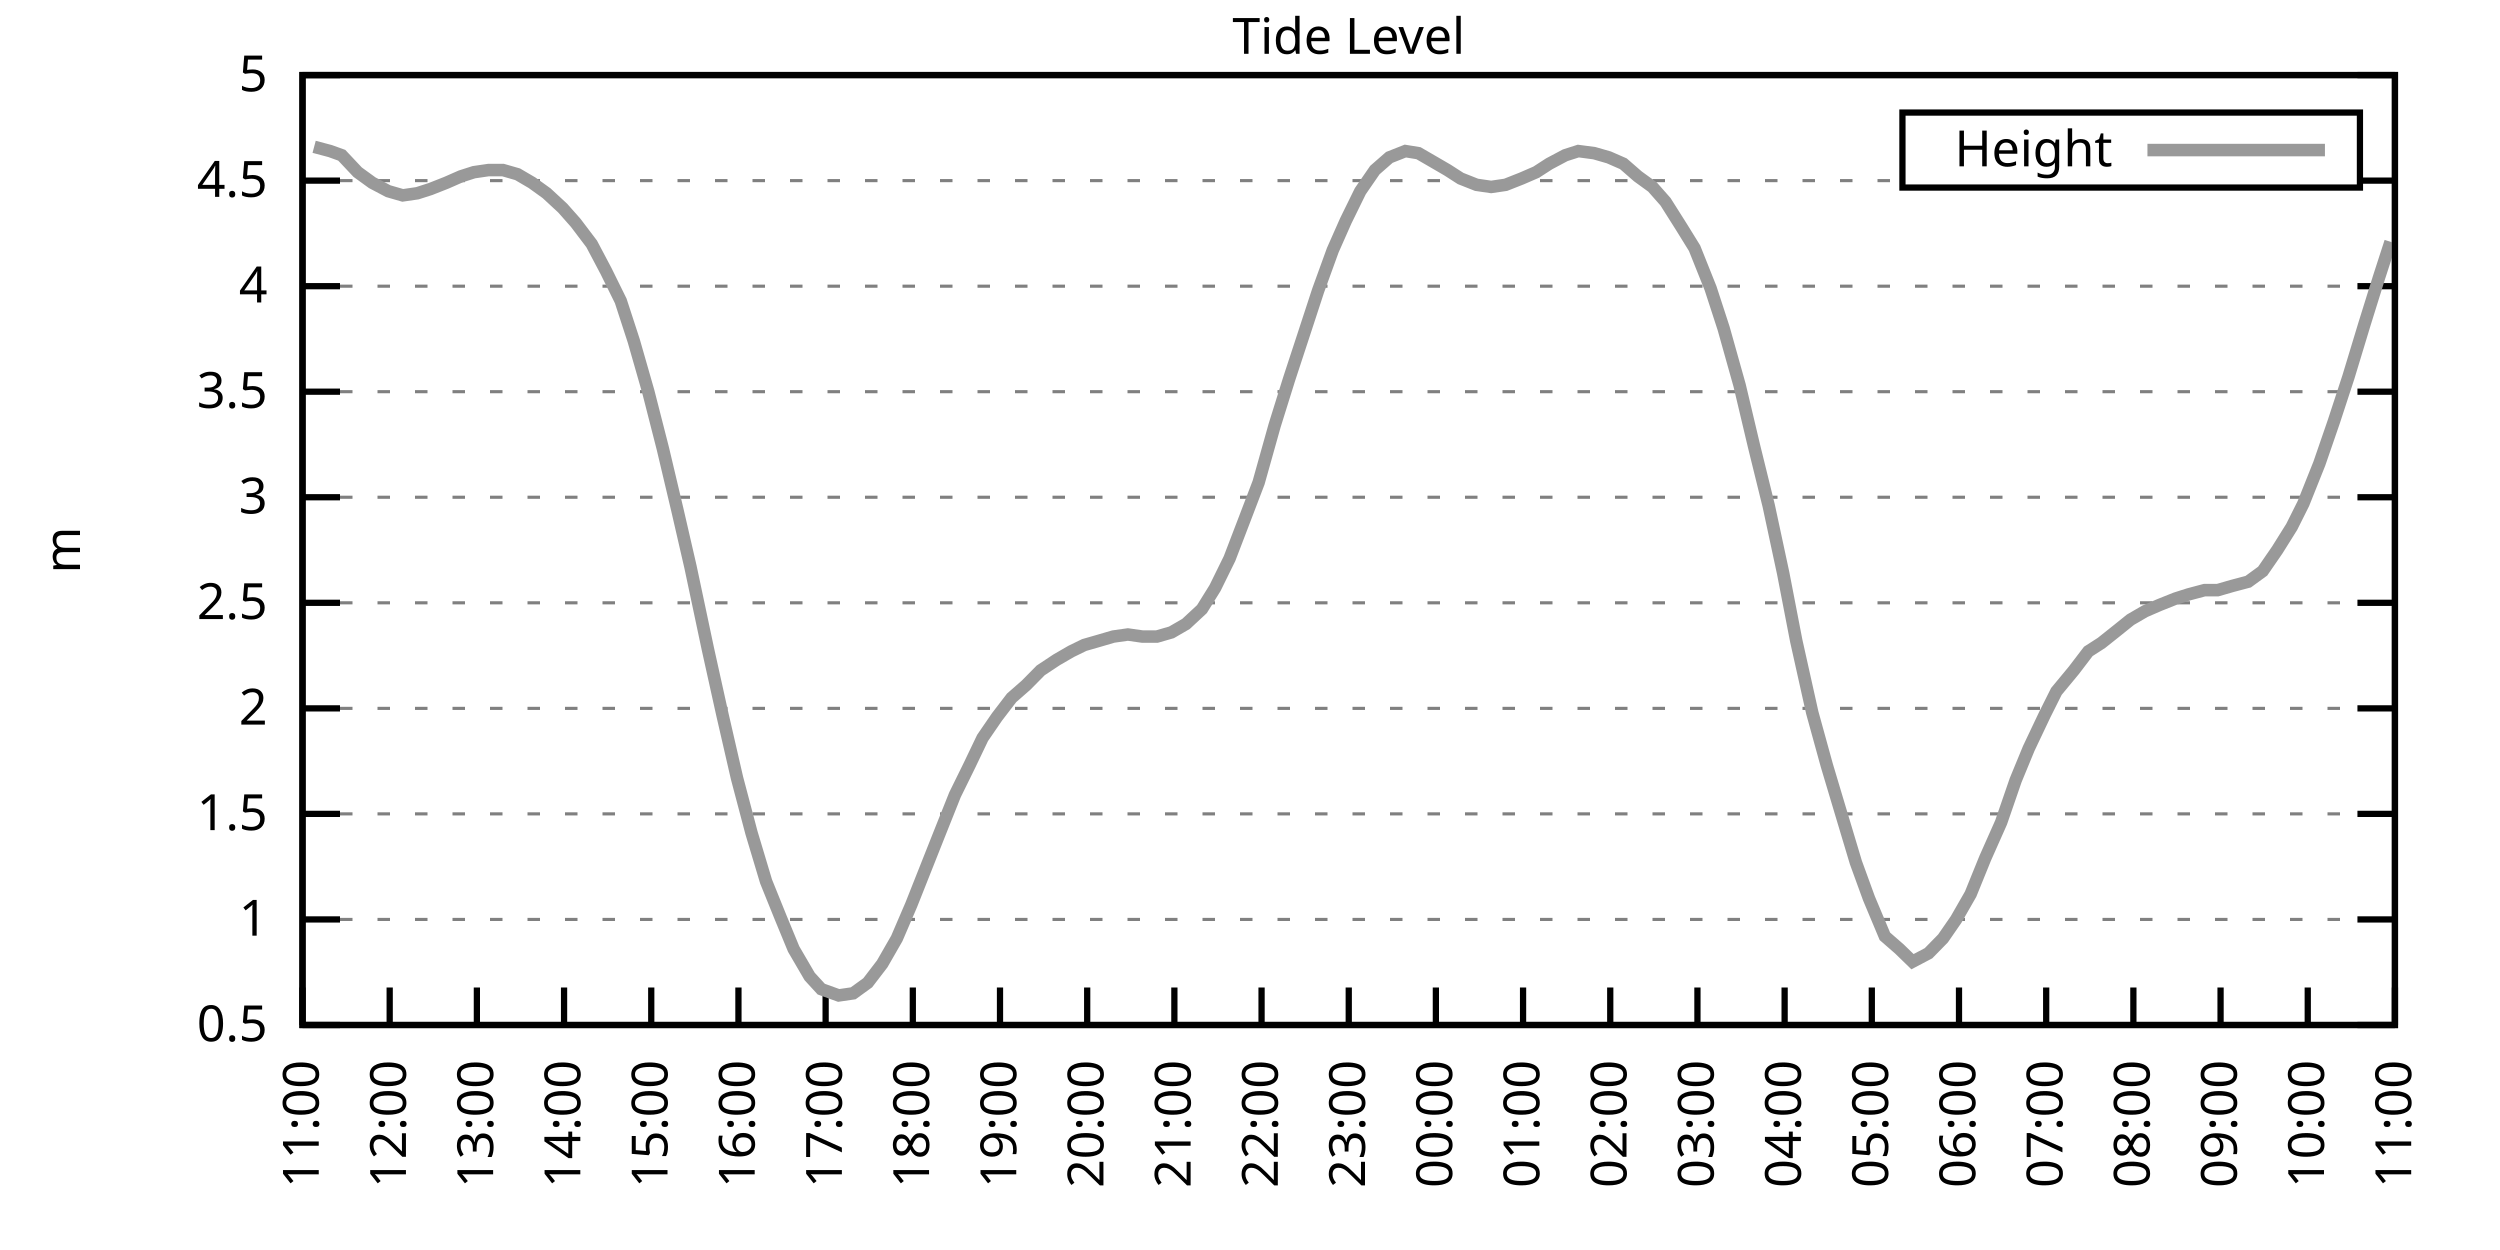
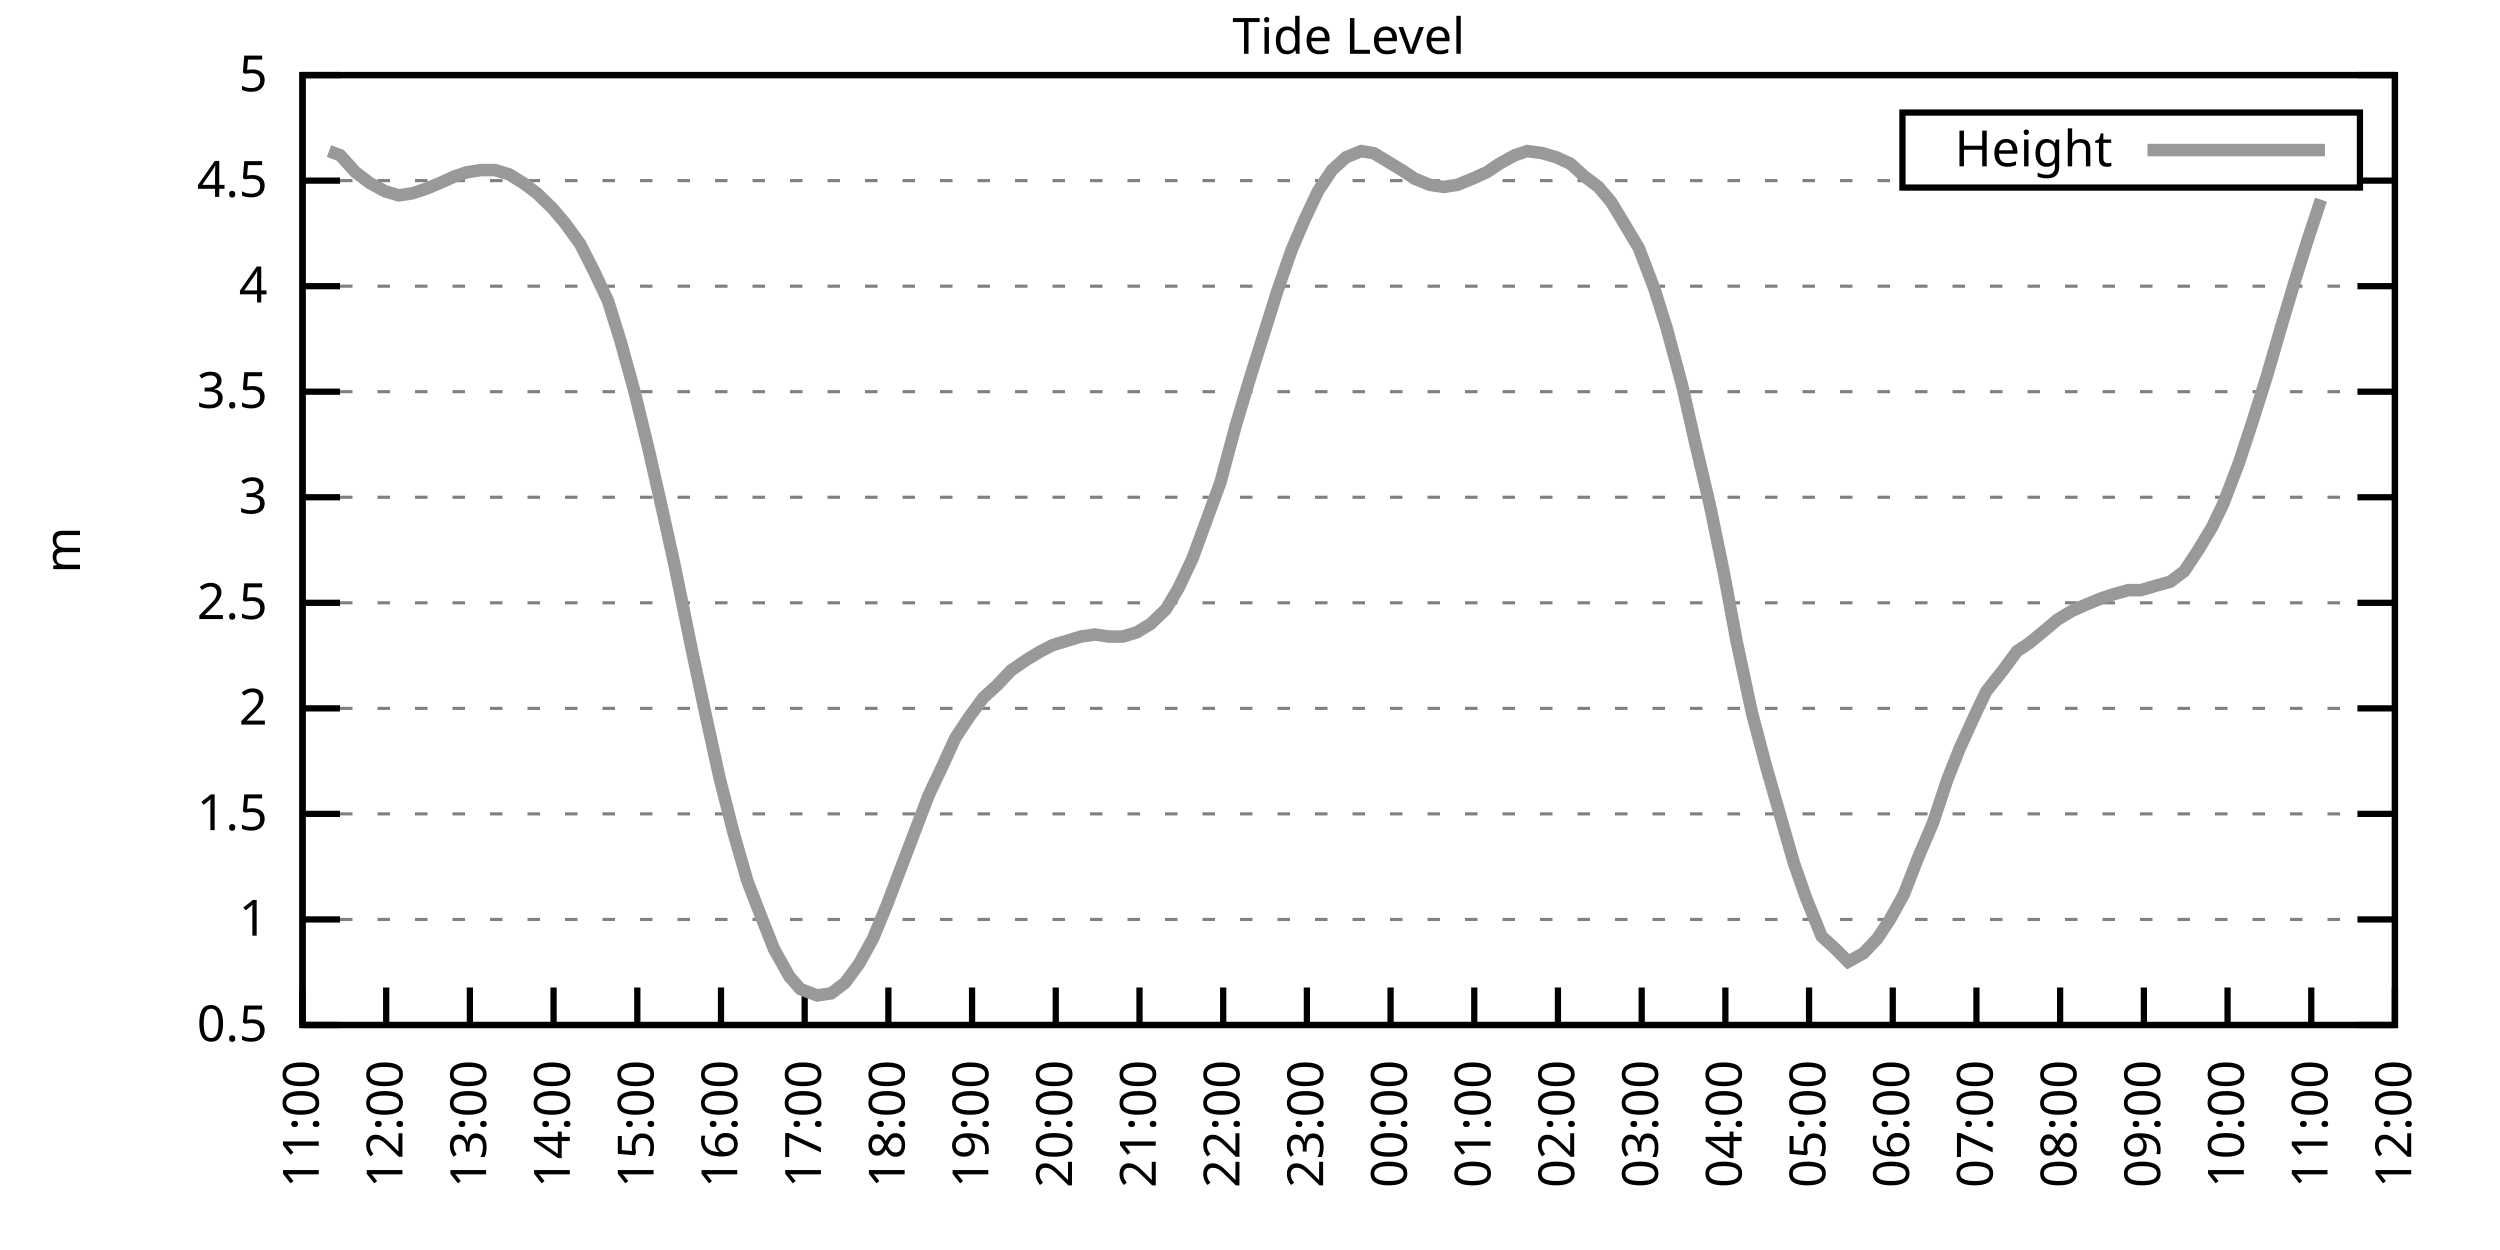
<svg xmlns="http://www.w3.org/2000/svg" xmlns:xlink="http://www.w3.org/1999/xlink" width="400" height="200" viewBox="0 0 400 200">
  <g id="gnuplot_canvas">
    <rect x="0" y="0" width="400" height="200" fill="none" />
    <defs>
      <circle id="gpDot" r="0.5" stroke-width="0.5" stroke="currentColor" />
      <path id="gpPt0" stroke-width="0.333" stroke="currentColor" d="M-1,0 h2 M0,-1 v2" />
      <path id="gpPt1" stroke-width="0.333" stroke="currentColor" d="M-1,-1 L1,1 M1,-1 L-1,1" />
      <path id="gpPt2" stroke-width="0.333" stroke="currentColor" d="M-1,0 L1,0 M0,-1 L0,1 M-1,-1 L1,1 M-1,1 L1,-1" />
      <rect id="gpPt3" stroke-width="0.333" stroke="currentColor" x="-1" y="-1" width="2" height="2" />
      <rect id="gpPt4" stroke-width="0.333" stroke="currentColor" fill="currentColor" x="-1" y="-1" width="2" height="2" />
      <circle id="gpPt5" stroke-width="0.333" stroke="currentColor" cx="0" cy="0" r="1" />
      <use xlink:href="#gpPt5" id="gpPt6" fill="currentColor" stroke="none" />
      <path id="gpPt7" stroke-width="0.333" stroke="currentColor" d="M0,-1.33 L-1.33,0.67 L1.33,0.67 z" />
      <use xlink:href="#gpPt7" id="gpPt8" fill="currentColor" stroke="none" />
      <use xlink:href="#gpPt7" id="gpPt9" stroke="currentColor" transform="rotate(180)" />
      <use xlink:href="#gpPt9" id="gpPt10" fill="currentColor" stroke="none" />
      <use xlink:href="#gpPt3" id="gpPt11" stroke="currentColor" transform="rotate(45)" />
      <use xlink:href="#gpPt11" id="gpPt12" fill="currentColor" stroke="none" />
      <path id="gpPt13" stroke-width="0.333" stroke="currentColor" d="M0,1.330 L1.265,0.411 L0.782,-1.067 L-0.782,-1.076 L-1.265,0.411 z" />
      <use xlink:href="#gpPt13" id="gpPt14" fill="currentColor" stroke="none" />
      <filter id="textbox" filterUnits="objectBoundingBox" x="0" y="0" height="1" width="1">
        <feFlood flood-color="white" flood-opacity="1" result="bgnd" />
        <feComposite in="SourceGraphic" in2="bgnd" operator="atop" />
      </filter>
      <filter id="greybox" filterUnits="objectBoundingBox" x="0" y="0" height="1" width="1">
        <feFlood flood-color="lightgrey" flood-opacity="1" result="grey" />
        <feComposite in="SourceGraphic" in2="grey" operator="atop" />
      </filter>
    </defs>
    <g fill="none" color="white" stroke="currentColor" stroke-width="1.00" stroke-linecap="butt" stroke-linejoin="miter">
</g>
    <g fill="none" color="black" stroke="currentColor" stroke-width="1.00" stroke-linecap="butt" stroke-linejoin="miter">
      <g stroke="none" shape-rendering="crispEdges">
        <polygon fill="rgb(255, 255, 255)" points="48.40,164.00 383.18,164.00 383.18,12.02 48.40,12.02 " />
      </g>
    </g>
    <g fill="none" color="black" stroke="currentColor" stroke-width="1.00" stroke-linecap="butt" stroke-linejoin="miter">
</g>
    <g fill="none" color="black" stroke="black" stroke-width="0.50" stroke-linecap="butt" stroke-linejoin="miter">
</g>
    <g fill="none" color="gray" stroke="currentColor" stroke-width="0.50" stroke-linecap="butt" stroke-linejoin="miter">
      <path stroke="gray" stroke-dasharray="2,4" class="gridline" d="M48.40,164.00 L383.19,164.00  " />
    </g>
    <g fill="none" color="gray" stroke="gray" stroke-width="1.00" stroke-linecap="butt" stroke-linejoin="miter">
</g>
    <g fill="none" color="black" stroke="currentColor" stroke-width="1.00" stroke-linecap="butt" stroke-linejoin="miter">
      <path stroke="black" d="M48.40,164.00 L54.40,164.00 M383.19,164.00 L377.19,164.00  " />
      <g transform="translate(42.80,166.60)" stroke="none" fill="black" font-family="Sans" font-size="8.00" text-anchor="end">
        <text>
          <tspan font-family="Sans"> 0.5</tspan>
        </text>
      </g>
    </g>
    <g fill="none" color="black" stroke="currentColor" stroke-width="1.00" stroke-linecap="butt" stroke-linejoin="miter">
</g>
    <g fill="none" color="black" stroke="black" stroke-width="0.50" stroke-linecap="butt" stroke-linejoin="miter">
</g>
    <g fill="none" color="gray" stroke="currentColor" stroke-width="0.50" stroke-linecap="butt" stroke-linejoin="miter">
      <path stroke="gray" stroke-dasharray="2,4" class="gridline" d="M48.40,147.11 L383.19,147.11  " />
    </g>
    <g fill="none" color="gray" stroke="gray" stroke-width="1.00" stroke-linecap="butt" stroke-linejoin="miter">
</g>
    <g fill="none" color="black" stroke="currentColor" stroke-width="1.00" stroke-linecap="butt" stroke-linejoin="miter">
      <path stroke="black" d="M48.40,147.11 L54.40,147.11 M383.19,147.11 L377.19,147.11  " />
      <g transform="translate(42.80,149.71)" stroke="none" fill="black" font-family="Sans" font-size="8.00" text-anchor="end">
        <text>
          <tspan font-family="Sans"> 1</tspan>
        </text>
      </g>
    </g>
    <g fill="none" color="black" stroke="currentColor" stroke-width="1.00" stroke-linecap="butt" stroke-linejoin="miter">
</g>
    <g fill="none" color="black" stroke="black" stroke-width="0.50" stroke-linecap="butt" stroke-linejoin="miter">
</g>
    <g fill="none" color="gray" stroke="currentColor" stroke-width="0.50" stroke-linecap="butt" stroke-linejoin="miter">
      <path stroke="gray" stroke-dasharray="2,4" class="gridline" d="M48.40,130.22 L383.19,130.22  " />
    </g>
    <g fill="none" color="gray" stroke="gray" stroke-width="1.00" stroke-linecap="butt" stroke-linejoin="miter">
</g>
    <g fill="none" color="black" stroke="currentColor" stroke-width="1.00" stroke-linecap="butt" stroke-linejoin="miter">
      <path stroke="black" d="M48.40,130.22 L54.40,130.22 M383.19,130.22 L377.19,130.22  " />
      <g transform="translate(42.80,132.82)" stroke="none" fill="black" font-family="Sans" font-size="8.00" text-anchor="end">
        <text>
          <tspan font-family="Sans"> 1.5</tspan>
        </text>
      </g>
    </g>
    <g fill="none" color="black" stroke="currentColor" stroke-width="1.00" stroke-linecap="butt" stroke-linejoin="miter">
</g>
    <g fill="none" color="black" stroke="black" stroke-width="0.50" stroke-linecap="butt" stroke-linejoin="miter">
</g>
    <g fill="none" color="gray" stroke="currentColor" stroke-width="0.50" stroke-linecap="butt" stroke-linejoin="miter">
      <path stroke="gray" stroke-dasharray="2,4" class="gridline" d="M48.40,113.34 L383.19,113.34  " />
    </g>
    <g fill="none" color="gray" stroke="gray" stroke-width="1.00" stroke-linecap="butt" stroke-linejoin="miter">
</g>
    <g fill="none" color="black" stroke="currentColor" stroke-width="1.00" stroke-linecap="butt" stroke-linejoin="miter">
      <path stroke="black" d="M48.40,113.34 L54.40,113.34 M383.19,113.34 L377.19,113.34  " />
      <g transform="translate(42.80,115.94)" stroke="none" fill="black" font-family="Sans" font-size="8.00" text-anchor="end">
        <text>
          <tspan font-family="Sans"> 2</tspan>
        </text>
      </g>
    </g>
    <g fill="none" color="black" stroke="currentColor" stroke-width="1.00" stroke-linecap="butt" stroke-linejoin="miter">
</g>
    <g fill="none" color="black" stroke="black" stroke-width="0.50" stroke-linecap="butt" stroke-linejoin="miter">
</g>
    <g fill="none" color="gray" stroke="currentColor" stroke-width="0.50" stroke-linecap="butt" stroke-linejoin="miter">
      <path stroke="gray" stroke-dasharray="2,4" class="gridline" d="M48.40,96.45 L383.19,96.45  " />
    </g>
    <g fill="none" color="gray" stroke="gray" stroke-width="1.00" stroke-linecap="butt" stroke-linejoin="miter">
</g>
    <g fill="none" color="black" stroke="currentColor" stroke-width="1.00" stroke-linecap="butt" stroke-linejoin="miter">
      <path stroke="black" d="M48.40,96.45 L54.40,96.45 M383.19,96.45 L377.19,96.45  " />
      <g transform="translate(42.80,99.05)" stroke="none" fill="black" font-family="Sans" font-size="8.00" text-anchor="end">
        <text>
          <tspan font-family="Sans"> 2.5</tspan>
        </text>
      </g>
    </g>
    <g fill="none" color="black" stroke="currentColor" stroke-width="1.00" stroke-linecap="butt" stroke-linejoin="miter">
</g>
    <g fill="none" color="black" stroke="black" stroke-width="0.50" stroke-linecap="butt" stroke-linejoin="miter">
</g>
    <g fill="none" color="gray" stroke="currentColor" stroke-width="0.50" stroke-linecap="butt" stroke-linejoin="miter">
      <path stroke="gray" stroke-dasharray="2,4" class="gridline" d="M48.40,79.56 L383.19,79.56  " />
    </g>
    <g fill="none" color="gray" stroke="gray" stroke-width="1.00" stroke-linecap="butt" stroke-linejoin="miter">
</g>
    <g fill="none" color="black" stroke="currentColor" stroke-width="1.00" stroke-linecap="butt" stroke-linejoin="miter">
      <path stroke="black" d="M48.40,79.56 L54.40,79.56 M383.19,79.56 L377.19,79.56  " />
      <g transform="translate(42.80,82.16)" stroke="none" fill="black" font-family="Sans" font-size="8.00" text-anchor="end">
        <text>
          <tspan font-family="Sans"> 3</tspan>
        </text>
      </g>
    </g>
    <g fill="none" color="black" stroke="currentColor" stroke-width="1.00" stroke-linecap="butt" stroke-linejoin="miter">
</g>
    <g fill="none" color="black" stroke="black" stroke-width="0.50" stroke-linecap="butt" stroke-linejoin="miter">
</g>
    <g fill="none" color="gray" stroke="currentColor" stroke-width="0.50" stroke-linecap="butt" stroke-linejoin="miter">
      <path stroke="gray" stroke-dasharray="2,4" class="gridline" d="M48.40,62.67 L383.19,62.67  " />
    </g>
    <g fill="none" color="gray" stroke="gray" stroke-width="1.00" stroke-linecap="butt" stroke-linejoin="miter">
</g>
    <g fill="none" color="black" stroke="currentColor" stroke-width="1.00" stroke-linecap="butt" stroke-linejoin="miter">
      <path stroke="black" d="M48.40,62.67 L54.40,62.67 M383.19,62.67 L377.19,62.67  " />
      <g transform="translate(42.80,65.27)" stroke="none" fill="black" font-family="Sans" font-size="8.00" text-anchor="end">
        <text>
          <tspan font-family="Sans"> 3.5</tspan>
        </text>
      </g>
    </g>
    <g fill="none" color="black" stroke="currentColor" stroke-width="1.00" stroke-linecap="butt" stroke-linejoin="miter">
</g>
    <g fill="none" color="black" stroke="black" stroke-width="0.50" stroke-linecap="butt" stroke-linejoin="miter">
</g>
    <g fill="none" color="gray" stroke="currentColor" stroke-width="0.50" stroke-linecap="butt" stroke-linejoin="miter">
      <path stroke="gray" stroke-dasharray="2,4" class="gridline" d="M48.40,45.79 L383.19,45.79  " />
    </g>
    <g fill="none" color="gray" stroke="gray" stroke-width="1.00" stroke-linecap="butt" stroke-linejoin="miter">
</g>
    <g fill="none" color="black" stroke="currentColor" stroke-width="1.00" stroke-linecap="butt" stroke-linejoin="miter">
      <path stroke="black" d="M48.40,45.79 L54.40,45.79 M383.19,45.79 L377.19,45.79  " />
      <g transform="translate(42.80,48.39)" stroke="none" fill="black" font-family="Sans" font-size="8.00" text-anchor="end">
        <text>
          <tspan font-family="Sans"> 4</tspan>
        </text>
      </g>
    </g>
    <g fill="none" color="black" stroke="currentColor" stroke-width="1.00" stroke-linecap="butt" stroke-linejoin="miter">
</g>
    <g fill="none" color="black" stroke="black" stroke-width="0.50" stroke-linecap="butt" stroke-linejoin="miter">
</g>
    <g fill="none" color="gray" stroke="currentColor" stroke-width="0.50" stroke-linecap="butt" stroke-linejoin="miter">
      <path stroke="gray" stroke-dasharray="2,4" class="gridline" d="M48.40,28.90 L304.39,28.90 M377.59,28.90 L383.19,28.90  " />
    </g>
    <g fill="none" color="gray" stroke="gray" stroke-width="1.00" stroke-linecap="butt" stroke-linejoin="miter">
</g>
    <g fill="none" color="black" stroke="currentColor" stroke-width="1.00" stroke-linecap="butt" stroke-linejoin="miter">
      <path stroke="black" d="M48.40,28.90 L54.40,28.90 M383.19,28.90 L377.19,28.90  " />
      <g transform="translate(42.80,31.50)" stroke="none" fill="black" font-family="Sans" font-size="8.00" text-anchor="end">
        <text>
          <tspan font-family="Sans"> 4.5</tspan>
        </text>
      </g>
    </g>
    <g fill="none" color="black" stroke="currentColor" stroke-width="1.00" stroke-linecap="butt" stroke-linejoin="miter">
</g>
    <g fill="none" color="black" stroke="black" stroke-width="0.50" stroke-linecap="butt" stroke-linejoin="miter">
</g>
    <g fill="none" color="gray" stroke="currentColor" stroke-width="0.50" stroke-linecap="butt" stroke-linejoin="miter">
      <path stroke="gray" stroke-dasharray="2,4" class="gridline" d="M48.40,12.01 L383.19,12.01  " />
    </g>
    <g fill="none" color="gray" stroke="gray" stroke-width="1.00" stroke-linecap="butt" stroke-linejoin="miter">
</g>
    <g fill="none" color="black" stroke="currentColor" stroke-width="1.00" stroke-linecap="butt" stroke-linejoin="miter">
      <path stroke="black" d="M48.40,12.01 L54.40,12.01 M383.19,12.01 L377.19,12.01  " />
      <g transform="translate(42.80,14.61)" stroke="none" fill="black" font-family="Sans" font-size="8.00" text-anchor="end">
        <text>
          <tspan font-family="Sans"> 5</tspan>
        </text>
      </g>
    </g>
    <g fill="none" color="black" stroke="currentColor" stroke-width="1.00" stroke-linecap="butt" stroke-linejoin="miter">
      <path stroke="black" d="M48.40,164.00 L48.40,158.00  " />
      <g transform="translate(51.00,169.60) rotate(270.00)" stroke="none" fill="black" font-family="Sans" font-size="8.00" text-anchor="end">
        <text>
          <tspan font-family="Sans">11:00</tspan>
        </text>
      </g>
    </g>
    <g fill="none" color="black" stroke="currentColor" stroke-width="1.00" stroke-linecap="butt" stroke-linejoin="miter">
-       <path stroke="black" d="M62.35,164.00 L62.35,158.00  " />
-       <g transform="translate(64.95,169.60) rotate(270.00)" stroke="none" fill="black" font-family="Sans" font-size="8.00" text-anchor="end">
+       <path stroke="black" d="M61.79,164.00 L61.79,158.00  " />
+       <g transform="translate(64.39,169.60) rotate(270.00)" stroke="none" fill="black" font-family="Sans" font-size="8.00" text-anchor="end">
        <text>
          <tspan font-family="Sans">12:00</tspan>
        </text>
      </g>
    </g>
    <g fill="none" color="black" stroke="currentColor" stroke-width="1.00" stroke-linecap="butt" stroke-linejoin="miter">
-       <path stroke="black" d="M76.30,164.00 L76.30,158.00  " />
-       <g transform="translate(78.90,169.60) rotate(270.00)" stroke="none" fill="black" font-family="Sans" font-size="8.00" text-anchor="end">
+       <path stroke="black" d="M75.18,164.00 L75.18,158.00  " />
+       <g transform="translate(77.78,169.60) rotate(270.00)" stroke="none" fill="black" font-family="Sans" font-size="8.00" text-anchor="end">
        <text>
          <tspan font-family="Sans">13:00</tspan>
        </text>
      </g>
    </g>
    <g fill="none" color="black" stroke="currentColor" stroke-width="1.00" stroke-linecap="butt" stroke-linejoin="miter">
-       <path stroke="black" d="M90.25,164.00 L90.25,158.00  " />
-       <g transform="translate(92.85,169.60) rotate(270.00)" stroke="none" fill="black" font-family="Sans" font-size="8.00" text-anchor="end">
+       <path stroke="black" d="M88.57,164.00 L88.57,158.00  " />
+       <g transform="translate(91.17,169.60) rotate(270.00)" stroke="none" fill="black" font-family="Sans" font-size="8.00" text-anchor="end">
        <text>
          <tspan font-family="Sans">14:00</tspan>
        </text>
      </g>
    </g>
    <g fill="none" color="black" stroke="currentColor" stroke-width="1.00" stroke-linecap="butt" stroke-linejoin="miter">
-       <path stroke="black" d="M104.20,164.00 L104.20,158.00  " />
-       <g transform="translate(106.80,169.60) rotate(270.00)" stroke="none" fill="black" font-family="Sans" font-size="8.00" text-anchor="end">
+       <path stroke="black" d="M101.97,164.00 L101.97,158.00  " />
+       <g transform="translate(104.57,169.60) rotate(270.00)" stroke="none" fill="black" font-family="Sans" font-size="8.00" text-anchor="end">
        <text>
          <tspan font-family="Sans">15:00</tspan>
        </text>
      </g>
    </g>
    <g fill="none" color="black" stroke="currentColor" stroke-width="1.00" stroke-linecap="butt" stroke-linejoin="miter">
-       <path stroke="black" d="M118.15,164.00 L118.15,158.00  " />
-       <g transform="translate(120.75,169.60) rotate(270.00)" stroke="none" fill="black" font-family="Sans" font-size="8.00" text-anchor="end">
+       <path stroke="black" d="M115.36,164.00 L115.36,158.00  " />
+       <g transform="translate(117.96,169.60) rotate(270.00)" stroke="none" fill="black" font-family="Sans" font-size="8.00" text-anchor="end">
        <text>
          <tspan font-family="Sans">16:00</tspan>
        </text>
      </g>
    </g>
    <g fill="none" color="black" stroke="currentColor" stroke-width="1.00" stroke-linecap="butt" stroke-linejoin="miter">
-       <path stroke="black" d="M132.10,164.00 L132.10,158.00  " />
-       <g transform="translate(134.70,169.60) rotate(270.00)" stroke="none" fill="black" font-family="Sans" font-size="8.00" text-anchor="end">
+       <path stroke="black" d="M128.75,164.00 L128.75,158.00  " />
+       <g transform="translate(131.35,169.60) rotate(270.00)" stroke="none" fill="black" font-family="Sans" font-size="8.00" text-anchor="end">
        <text>
          <tspan font-family="Sans">17:00</tspan>
        </text>
      </g>
    </g>
    <g fill="none" color="black" stroke="currentColor" stroke-width="1.00" stroke-linecap="butt" stroke-linejoin="miter">
-       <path stroke="black" d="M146.05,164.00 L146.05,158.00  " />
-       <g transform="translate(148.65,169.60) rotate(270.00)" stroke="none" fill="black" font-family="Sans" font-size="8.00" text-anchor="end">
+       <path stroke="black" d="M142.14,164.00 L142.14,158.00  " />
+       <g transform="translate(144.74,169.60) rotate(270.00)" stroke="none" fill="black" font-family="Sans" font-size="8.00" text-anchor="end">
        <text>
          <tspan font-family="Sans">18:00</tspan>
        </text>
      </g>
    </g>
    <g fill="none" color="black" stroke="currentColor" stroke-width="1.00" stroke-linecap="butt" stroke-linejoin="miter">
-       <path stroke="black" d="M160.00,164.00 L160.00,158.00  " />
-       <g transform="translate(162.60,169.60) rotate(270.00)" stroke="none" fill="black" font-family="Sans" font-size="8.00" text-anchor="end">
+       <path stroke="black" d="M155.53,164.00 L155.53,158.00  " />
+       <g transform="translate(158.13,169.60) rotate(270.00)" stroke="none" fill="black" font-family="Sans" font-size="8.00" text-anchor="end">
        <text>
          <tspan font-family="Sans">19:00</tspan>
        </text>
      </g>
    </g>
    <g fill="none" color="black" stroke="currentColor" stroke-width="1.00" stroke-linecap="butt" stroke-linejoin="miter">
-       <path stroke="black" d="M173.95,164.00 L173.95,158.00  " />
-       <g transform="translate(176.55,169.60) rotate(270.00)" stroke="none" fill="black" font-family="Sans" font-size="8.00" text-anchor="end">
+       <path stroke="black" d="M168.92,164.00 L168.92,158.00  " />
+       <g transform="translate(171.52,169.60) rotate(270.00)" stroke="none" fill="black" font-family="Sans" font-size="8.00" text-anchor="end">
        <text>
          <tspan font-family="Sans">20:00</tspan>
        </text>
      </g>
    </g>
    <g fill="none" color="black" stroke="currentColor" stroke-width="1.00" stroke-linecap="butt" stroke-linejoin="miter">
-       <path stroke="black" d="M187.90,164.00 L187.90,158.00  " />
-       <g transform="translate(190.50,169.60) rotate(270.00)" stroke="none" fill="black" font-family="Sans" font-size="8.00" text-anchor="end">
+       <path stroke="black" d="M182.32,164.00 L182.32,158.00  " />
+       <g transform="translate(184.92,169.60) rotate(270.00)" stroke="none" fill="black" font-family="Sans" font-size="8.00" text-anchor="end">
        <text>
          <tspan font-family="Sans">21:00</tspan>
        </text>
      </g>
    </g>
    <g fill="none" color="black" stroke="currentColor" stroke-width="1.00" stroke-linecap="butt" stroke-linejoin="miter">
-       <path stroke="black" d="M201.85,164.00 L201.85,158.00  " />
-       <g transform="translate(204.45,169.60) rotate(270.00)" stroke="none" fill="black" font-family="Sans" font-size="8.00" text-anchor="end">
+       <path stroke="black" d="M195.71,164.00 L195.71,158.00  " />
+       <g transform="translate(198.31,169.60) rotate(270.00)" stroke="none" fill="black" font-family="Sans" font-size="8.00" text-anchor="end">
        <text>
          <tspan font-family="Sans">22:00</tspan>
        </text>
      </g>
    </g>
    <g fill="none" color="black" stroke="currentColor" stroke-width="1.00" stroke-linecap="butt" stroke-linejoin="miter">
-       <path stroke="black" d="M215.80,164.00 L215.80,158.00  " />
-       <g transform="translate(218.40,169.60) rotate(270.00)" stroke="none" fill="black" font-family="Sans" font-size="8.00" text-anchor="end">
+       <path stroke="black" d="M209.10,164.00 L209.10,158.00  " />
+       <g transform="translate(211.70,169.60) rotate(270.00)" stroke="none" fill="black" font-family="Sans" font-size="8.00" text-anchor="end">
        <text>
          <tspan font-family="Sans">23:00</tspan>
        </text>
      </g>
    </g>
    <g fill="none" color="black" stroke="currentColor" stroke-width="1.00" stroke-linecap="butt" stroke-linejoin="miter">
-       <path stroke="black" d="M229.74,164.00 L229.74,158.00  " />
-       <g transform="translate(232.34,169.60) rotate(270.00)" stroke="none" fill="black" font-family="Sans" font-size="8.00" text-anchor="end">
+       <path stroke="black" d="M222.49,164.00 L222.49,158.00  " />
+       <g transform="translate(225.09,169.60) rotate(270.00)" stroke="none" fill="black" font-family="Sans" font-size="8.00" text-anchor="end">
        <text>
          <tspan font-family="Sans">00:00</tspan>
        </text>
      </g>
    </g>
    <g fill="none" color="black" stroke="currentColor" stroke-width="1.00" stroke-linecap="butt" stroke-linejoin="miter">
-       <path stroke="black" d="M243.69,164.00 L243.69,158.00  " />
-       <g transform="translate(246.29,169.60) rotate(270.00)" stroke="none" fill="black" font-family="Sans" font-size="8.00" text-anchor="end">
+       <path stroke="black" d="M235.88,164.00 L235.88,158.00  " />
+       <g transform="translate(238.48,169.60) rotate(270.00)" stroke="none" fill="black" font-family="Sans" font-size="8.00" text-anchor="end">
        <text>
          <tspan font-family="Sans">01:00</tspan>
        </text>
      </g>
    </g>
    <g fill="none" color="black" stroke="currentColor" stroke-width="1.00" stroke-linecap="butt" stroke-linejoin="miter">
-       <path stroke="black" d="M257.64,164.00 L257.64,158.00  " />
-       <g transform="translate(260.24,169.60) rotate(270.00)" stroke="none" fill="black" font-family="Sans" font-size="8.00" text-anchor="end">
+       <path stroke="black" d="M249.27,164.00 L249.27,158.00  " />
+       <g transform="translate(251.87,169.60) rotate(270.00)" stroke="none" fill="black" font-family="Sans" font-size="8.00" text-anchor="end">
        <text>
          <tspan font-family="Sans">02:00</tspan>
        </text>
      </g>
    </g>
    <g fill="none" color="black" stroke="currentColor" stroke-width="1.00" stroke-linecap="butt" stroke-linejoin="miter">
-       <path stroke="black" d="M271.59,164.00 L271.59,158.00  " />
-       <g transform="translate(274.19,169.60) rotate(270.00)" stroke="none" fill="black" font-family="Sans" font-size="8.00" text-anchor="end">
+       <path stroke="black" d="M262.67,164.00 L262.67,158.00  " />
+       <g transform="translate(265.27,169.60) rotate(270.00)" stroke="none" fill="black" font-family="Sans" font-size="8.00" text-anchor="end">
        <text>
          <tspan font-family="Sans">03:00</tspan>
        </text>
      </g>
    </g>
    <g fill="none" color="black" stroke="currentColor" stroke-width="1.00" stroke-linecap="butt" stroke-linejoin="miter">
-       <path stroke="black" d="M285.54,164.00 L285.54,158.00  " />
-       <g transform="translate(288.14,169.60) rotate(270.00)" stroke="none" fill="black" font-family="Sans" font-size="8.00" text-anchor="end">
+       <path stroke="black" d="M276.06,164.00 L276.06,158.00  " />
+       <g transform="translate(278.66,169.60) rotate(270.00)" stroke="none" fill="black" font-family="Sans" font-size="8.00" text-anchor="end">
        <text>
          <tspan font-family="Sans">04:00</tspan>
        </text>
      </g>
    </g>
    <g fill="none" color="black" stroke="currentColor" stroke-width="1.00" stroke-linecap="butt" stroke-linejoin="miter">
-       <path stroke="black" d="M299.49,164.00 L299.49,158.00  " />
-       <g transform="translate(302.09,169.60) rotate(270.00)" stroke="none" fill="black" font-family="Sans" font-size="8.00" text-anchor="end">
+       <path stroke="black" d="M289.45,164.00 L289.45,158.00  " />
+       <g transform="translate(292.05,169.60) rotate(270.00)" stroke="none" fill="black" font-family="Sans" font-size="8.00" text-anchor="end">
        <text>
          <tspan font-family="Sans">05:00</tspan>
        </text>
      </g>
    </g>
    <g fill="none" color="black" stroke="currentColor" stroke-width="1.00" stroke-linecap="butt" stroke-linejoin="miter">
-       <path stroke="black" d="M313.44,164.00 L313.44,158.00  " />
-       <g transform="translate(316.04,169.60) rotate(270.00)" stroke="none" fill="black" font-family="Sans" font-size="8.00" text-anchor="end">
+       <path stroke="black" d="M302.84,164.00 L302.84,158.00  " />
+       <g transform="translate(305.44,169.60) rotate(270.00)" stroke="none" fill="black" font-family="Sans" font-size="8.00" text-anchor="end">
        <text>
          <tspan font-family="Sans">06:00</tspan>
        </text>
      </g>
    </g>
    <g fill="none" color="black" stroke="currentColor" stroke-width="1.00" stroke-linecap="butt" stroke-linejoin="miter">
-       <path stroke="black" d="M327.39,164.00 L327.39,158.00  " />
-       <g transform="translate(329.99,169.60) rotate(270.00)" stroke="none" fill="black" font-family="Sans" font-size="8.00" text-anchor="end">
+       <path stroke="black" d="M316.23,164.00 L316.23,158.00  " />
+       <g transform="translate(318.83,169.60) rotate(270.00)" stroke="none" fill="black" font-family="Sans" font-size="8.00" text-anchor="end">
        <text>
          <tspan font-family="Sans">07:00</tspan>
        </text>
      </g>
    </g>
    <g fill="none" color="black" stroke="currentColor" stroke-width="1.00" stroke-linecap="butt" stroke-linejoin="miter">
-       <path stroke="black" d="M341.34,164.00 L341.34,158.00  " />
-       <g transform="translate(343.94,169.60) rotate(270.00)" stroke="none" fill="black" font-family="Sans" font-size="8.00" text-anchor="end">
+       <path stroke="black" d="M329.62,164.00 L329.62,158.00  " />
+       <g transform="translate(332.22,169.60) rotate(270.00)" stroke="none" fill="black" font-family="Sans" font-size="8.00" text-anchor="end">
        <text>
          <tspan font-family="Sans">08:00</tspan>
        </text>
      </g>
    </g>
    <g fill="none" color="black" stroke="currentColor" stroke-width="1.00" stroke-linecap="butt" stroke-linejoin="miter">
-       <path stroke="black" d="M355.29,164.00 L355.29,158.00  " />
-       <g transform="translate(357.89,169.60) rotate(270.00)" stroke="none" fill="black" font-family="Sans" font-size="8.00" text-anchor="end">
+       <path stroke="black" d="M343.02,164.00 L343.02,158.00  " />
+       <g transform="translate(345.62,169.60) rotate(270.00)" stroke="none" fill="black" font-family="Sans" font-size="8.00" text-anchor="end">
        <text>
          <tspan font-family="Sans">09:00</tspan>
        </text>
      </g>
    </g>
    <g fill="none" color="black" stroke="currentColor" stroke-width="1.00" stroke-linecap="butt" stroke-linejoin="miter">
-       <path stroke="black" d="M369.24,164.00 L369.24,158.00  " />
-       <g transform="translate(371.84,169.60) rotate(270.00)" stroke="none" fill="black" font-family="Sans" font-size="8.00" text-anchor="end">
+       <path stroke="black" d="M356.41,164.00 L356.41,158.00  " />
+       <g transform="translate(359.01,169.60) rotate(270.00)" stroke="none" fill="black" font-family="Sans" font-size="8.00" text-anchor="end">
        <text>
          <tspan font-family="Sans">10:00</tspan>
+         </text>
+       </g>
+     </g>
+     <g fill="none" color="black" stroke="currentColor" stroke-width="1.00" stroke-linecap="butt" stroke-linejoin="miter">
+       <path stroke="black" d="M369.80,164.00 L369.80,158.00  " />
+       <g transform="translate(372.40,169.60) rotate(270.00)" stroke="none" fill="black" font-family="Sans" font-size="8.00" text-anchor="end">
+         <text>
+           <tspan font-family="Sans">11:00</tspan>
        </text>
      </g>
    </g>
    <g fill="none" color="black" stroke="currentColor" stroke-width="1.00" stroke-linecap="butt" stroke-linejoin="miter">
      <path stroke="black" d="M383.19,164.00 L383.19,158.00  " />
      <g transform="translate(385.79,169.60) rotate(270.00)" stroke="none" fill="black" font-family="Sans" font-size="8.00" text-anchor="end">
        <text>
-           <tspan font-family="Sans">11:00</tspan>
+           <tspan font-family="Sans">12:00</tspan>
        </text>
      </g>
    </g>
    <g fill="none" color="black" stroke="currentColor" stroke-width="1.00" stroke-linecap="butt" stroke-linejoin="miter">
</g>
    <g fill="none" color="black" stroke="currentColor" stroke-width="1.00" stroke-linecap="butt" stroke-linejoin="miter">
      <path stroke="black" d="M48.40,12.01 L48.40,164.00 L383.19,164.00 L383.19,12.01 L48.40,12.01 Z  " />
    </g>
    <g fill="none" color="black" stroke="currentColor" stroke-width="1.00" stroke-linecap="butt" stroke-linejoin="miter">
</g>
    <g fill="none" color="black" stroke="currentColor" stroke-width="1.00" stroke-linecap="butt" stroke-linejoin="miter">
      <path stroke="black" d="M304.39,30.01 L304.39,18.01 L377.59,18.01 L377.59,30.01 L304.39,30.01 Z  " />
    </g>
    <g id="Tide_level_plot_1">
      <g fill="none" color="white" stroke="black" stroke-width="2.00" stroke-linecap="butt" stroke-linejoin="miter">
</g>
      <g fill="none" color="black" stroke="currentColor" stroke-width="2.00" stroke-linecap="butt" stroke-linejoin="miter">
        <g transform="translate(337.99,26.61)" stroke="none" fill="black" font-family="Sans" font-size="8.00" text-anchor="end">
          <text>
            <tspan font-family="Sans">Height</tspan>
          </text>
        </g>
      </g>
      <g fill="none" color="black" stroke="currentColor" stroke-width="2.00" stroke-linecap="butt" stroke-linejoin="miter">
-         <path stroke="rgb(153, 153, 153)" d="M343.59,24.01 L371.99,24.01 M50.26,23.49 L52.82,24.17 L54.68,24.84 L57.23,27.55 L59.56,29.24 L62.12,30.59   L64.44,31.26 L66.77,30.92 L68.86,30.25 L71.42,29.24 L73.74,28.22 L75.83,27.55 L78.16,27.21 L80.48,27.21   L82.81,27.88 L85.13,29.24 L87.46,30.92 L90.02,33.29 L92.11,35.65 L94.67,39.03 L96.99,43.42 L99.32,48.15   L101.41,54.57 L103.73,62.67 L106.06,71.79 L108.38,81.59 L110.48,90.71 L113.27,103.88 L115.59,114.35 L117.92,124.48   L120.24,133.26 L122.57,141.03 L124.89,146.77 L126.98,151.84 L129.54,156.23 L131.40,158.26 L134.19,159.27 L136.51,158.93   L138.84,157.24 L141.16,154.21 L143.49,150.15 L145.81,144.75 L150.23,133.60 L152.79,127.18 L155.11,122.46 L157.21,118.07   L159.53,114.69 L161.86,111.65 L164.18,109.62 L166.51,107.26 L169.06,105.57 L171.39,104.22 L173.48,103.20 L175.81,102.53   L178.13,101.85 L180.46,101.52 L182.78,101.85 L185.11,101.85 L187.43,101.18 L189.76,99.83 L192.31,97.46 L194.41,94.08   L196.73,89.36 L199.06,83.28 L201.38,77.20 L203.94,68.08 L206.26,60.65 L208.59,53.55 L210.91,46.46 L213.24,40.04   L215.33,35.32 L217.65,30.59 L219.98,27.21 L222.30,25.18 L224.86,24.17 L226.95,24.51 L229.28,25.86 L231.60,27.21   L233.70,28.56 L236.25,29.57 L238.58,29.91 L240.90,29.57 L243.46,28.56 L245.79,27.55 L247.88,26.20 L250.44,24.84   L252.53,24.17 L255.09,24.51 L257.41,25.18 L259.74,26.20 L262.06,28.22 L264.39,29.91 L266.48,32.28 L269.04,36.33   L271.13,39.71 L273.69,46.12 L275.78,52.54 L278.34,61.66 L280.66,71.45 L282.99,80.91 L285.31,91.72 L287.40,102.53   L289.96,114.01 L292.29,122.46 L294.61,130.22 L296.94,137.99 L299.03,143.73 L301.58,149.81 L303.91,151.84 L306.00,153.87   L308.56,152.52 L310.88,150.15 L312.98,147.11 L315.30,143.06 L317.63,137.32 L320.18,131.58 L322.51,124.82 L324.60,119.75   L327.16,114.35 L329.02,110.63 L331.81,107.26 L334.13,104.22 L336.23,102.87 L338.78,100.84 L340.88,99.15 L343.20,97.80   L345.53,96.79 L348.08,95.77 L350.18,95.10 L352.73,94.42 L354.83,94.42 L357.15,93.75 L359.71,93.07 L362.03,91.38   L364.36,88.00 L366.68,84.29 L368.54,80.57 L371.10,74.16 L373.43,67.40 L375.75,60.31 L378.31,51.87 L380.63,44.43   L382.49,38.69  " />
+         <path stroke="rgb(153, 153, 153)" d="M343.59,24.01 L371.99,24.01 M52.64,24.17 L54.43,24.84 L56.88,27.55 L59.11,29.24 L61.57,30.59 L63.80,31.26   L66.03,30.92 L68.04,30.25 L70.50,29.24 L72.73,28.22 L74.74,27.55 L76.97,27.21 L79.20,27.21 L81.43,27.88   L83.66,29.24 L85.90,30.92 L88.35,33.29 L90.36,35.65 L92.82,39.03 L95.05,43.42 L97.28,48.15 L99.29,54.57   L101.52,62.67 L103.75,71.79 L105.98,81.59 L107.99,90.71 L110.67,103.88 L112.90,114.35 L115.13,124.48 L117.37,133.26   L119.60,141.03 L121.83,146.77 L123.84,151.84 L126.29,156.23 L128.08,158.26 L130.76,159.27 L132.99,158.93 L135.22,157.24   L137.45,154.21 L139.69,150.15 L141.92,144.75 L146.16,133.60 L148.61,127.18 L150.85,122.46 L152.85,118.07 L155.09,114.69   L157.32,111.65 L159.55,109.62 L161.78,107.26 L164.24,105.57 L166.47,104.22 L168.48,103.20 L170.71,102.53 L172.94,101.85   L175.17,101.52 L177.41,101.85 L179.64,101.85 L181.87,101.18 L184.10,99.83 L186.56,97.46 L188.57,94.08 L190.80,89.36   L193.03,83.28 L195.26,77.20 L197.72,68.08 L199.95,60.65 L202.18,53.55 L204.41,46.46 L206.64,40.04 L208.65,35.32   L210.88,30.59 L213.12,27.21 L215.35,25.18 L217.80,24.17 L219.81,24.51 L222.04,25.86 L224.28,27.21 L226.29,28.56   L228.74,29.57 L230.97,29.91 L233.20,29.57 L235.66,28.56 L237.89,27.55 L239.90,26.20 L242.36,24.84 L244.36,24.17   L246.82,24.51 L249.05,25.18 L251.28,26.20 L253.51,28.22 L255.75,29.91 L257.76,32.28 L260.21,36.33 L262.22,39.71   L264.67,46.12 L266.68,52.54 L269.14,61.66 L271.37,71.45 L273.60,80.91 L275.83,91.72 L277.84,102.53 L280.30,114.01   L282.53,122.46 L284.76,130.22 L286.99,137.99 L289.00,143.73 L291.46,149.81 L293.69,151.84 L295.70,153.87 L298.15,152.52   L300.39,150.15 L302.39,147.11 L304.63,143.06 L306.86,137.32 L309.31,131.58 L311.54,124.82 L313.55,119.75 L316.01,114.35   L317.79,110.63 L320.47,107.26 L322.70,104.22 L324.71,102.87 L327.17,100.84 L329.18,99.15 L331.41,97.80 L333.64,96.79   L336.10,95.77 L338.10,95.10 L340.56,94.42 L342.57,94.42 L344.80,93.75 L347.26,93.07 L349.49,91.38 L351.72,88.00   L353.95,84.29 L355.74,80.57 L358.19,74.16 L360.42,67.40 L362.66,60.31 L365.11,51.87 L367.34,44.43 L369.13,38.69   L371.36,31.94  " />
      </g>
    </g>
    <g fill="none" color="black" stroke="currentColor" stroke-width="2.00" stroke-linecap="butt" stroke-linejoin="miter">
</g>
    <g fill="none" color="black" stroke="black" stroke-width="1.00" stroke-linecap="butt" stroke-linejoin="miter">
</g>
    <g fill="none" color="black" stroke="currentColor" stroke-width="1.00" stroke-linecap="butt" stroke-linejoin="miter">
      <path stroke="black" d="M48.40,12.01 L48.40,164.00 L383.19,164.00 L383.19,12.01 L48.40,12.01 Z  " />
      <g transform="translate(12.80,88.01) rotate(270.00)" stroke="none" fill="black" font-family="Sans" font-size="8.00" text-anchor="middle">
        <text>
          <tspan font-family="Sans">m</tspan>
        </text>
      </g>
    </g>
    <g fill="none" color="black" stroke="currentColor" stroke-width="1.00" stroke-linecap="butt" stroke-linejoin="miter">
</g>
    <g fill="none" color="black" stroke="currentColor" stroke-width="1.00" stroke-linecap="butt" stroke-linejoin="miter">
      <g transform="translate(215.79,8.61)" stroke="none" fill="black" font-family="Sans" font-size="8.00" text-anchor="middle">
        <text>
          <tspan font-family="Sans">Tide Level</tspan>
        </text>
      </g>
    </g>
    <g fill="none" color="black" stroke="currentColor" stroke-width="1.00" stroke-linecap="butt" stroke-linejoin="miter">
</g>
  </g>
</svg>
